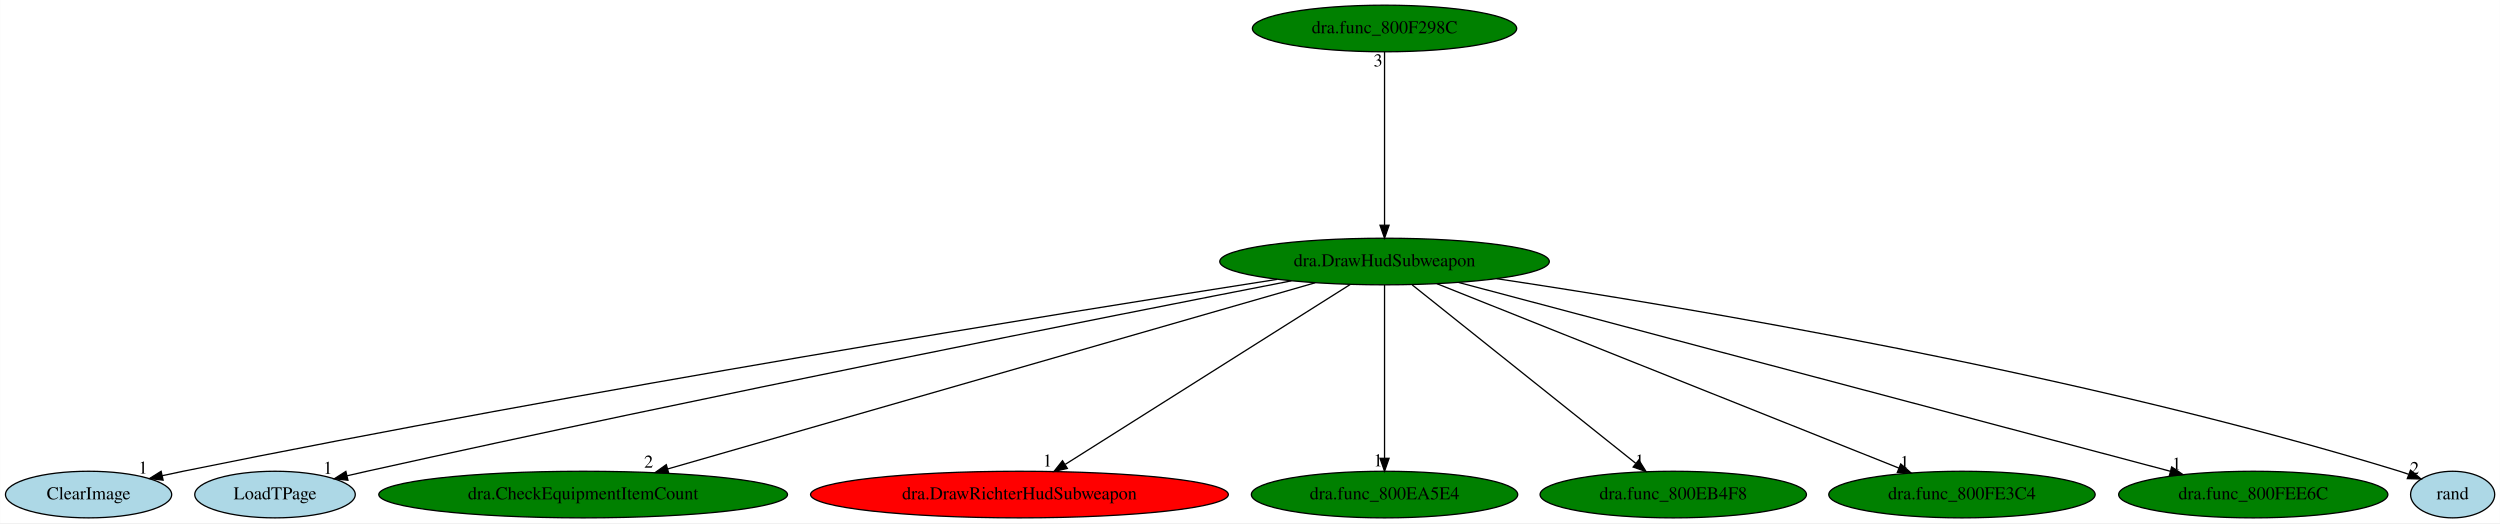
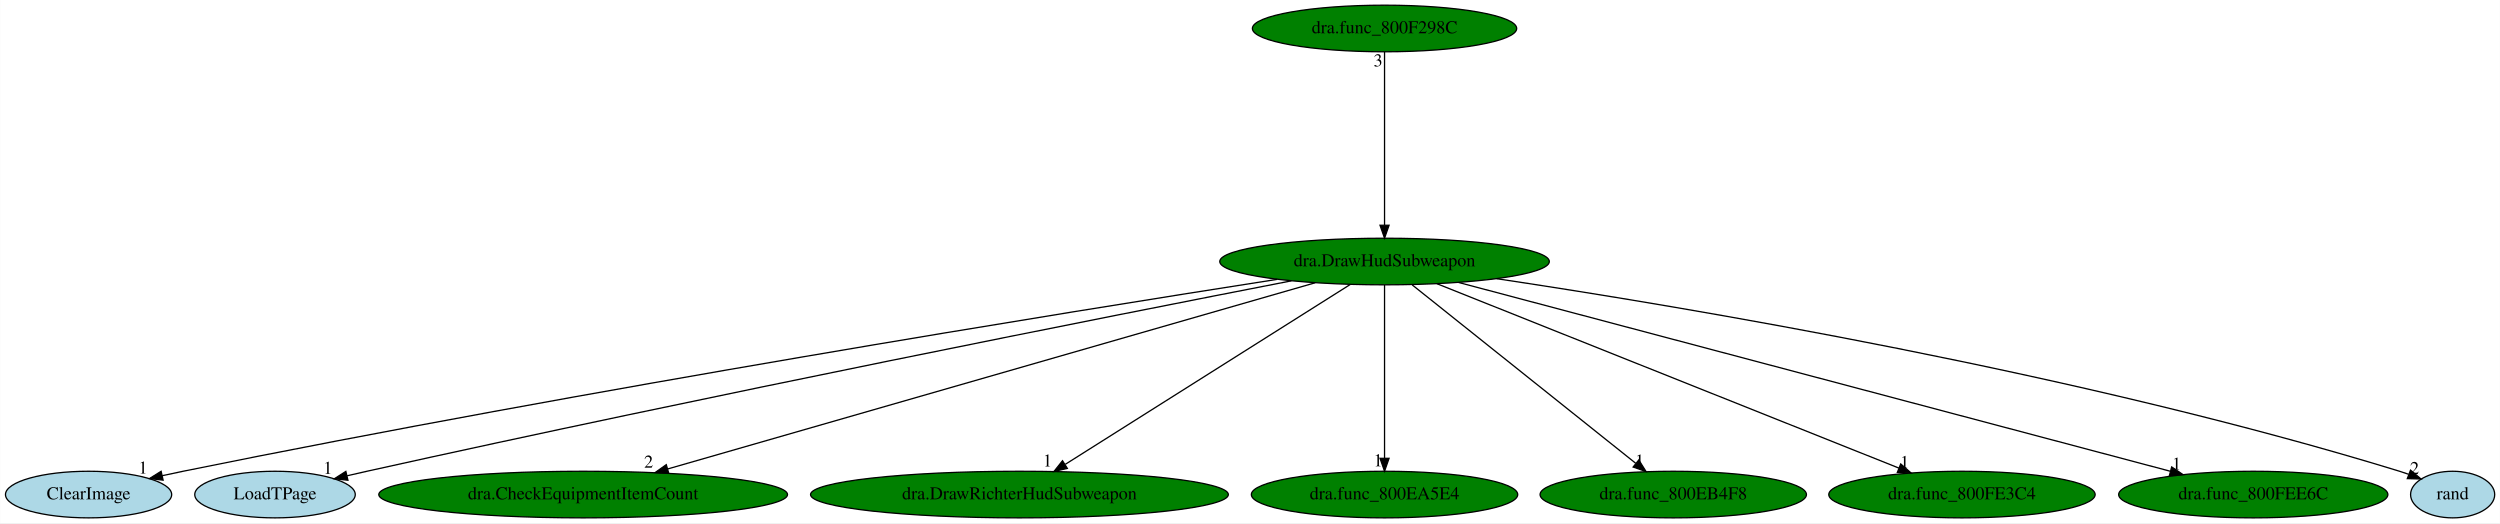
<svg xmlns="http://www.w3.org/2000/svg" xmlns:xlink="http://www.w3.org/1999/xlink" width="1931pt" height="404pt" viewBox="0.00 0.00 1930.84 404.00">
  <g id="graph0" class="graph" transform="scale(1 1) rotate(0) translate(4 400)">
    <polygon fill="white" stroke="transparent" points="-4,4 -4,-400 1926.84,-400 1926.84,4 -4,4" />
    <g id="node1" class="node">
      <ellipse fill="green" stroke="black" cx="1065.34" cy="-198" rx="127.28" ry="18" />
      <text text-anchor="middle" x="1065.34" y="-194.3" font-family="Times,serif" font-size="14.00">dra.DrawHudSubweapon</text>
    </g>
    <g id="node2" class="node">
      <g id="a_node2">
        <a xlink:href="ClearImage.svg" xlink:title="ClearImage">
          <ellipse fill="lightblue" stroke="black" cx="64.34" cy="-18" rx="64.19" ry="18" />
          <text text-anchor="middle" x="64.34" y="-14.3" font-family="Times,serif" font-size="14.00">ClearImage</text>
        </a>
      </g>
    </g>
    <g id="edge1" class="edge">
      <path fill="none" stroke="black" d="M982.49,-184.25C819.9,-158.87 447.83,-99.03 137.34,-36 132.08,-34.93 126.62,-33.77 121.16,-32.56" />
      <polygon fill="black" stroke="black" points="121.9,-29.14 111.38,-30.37 120.37,-35.97 121.9,-29.14" />
      <text text-anchor="middle" x="106.38" y="-34.17" font-family="Times,serif" font-size="14.00">1</text>
    </g>
    <g id="node3" class="node">
      <g id="a_node3">
        <a xlink:href="LoadTPage.svg" xlink:title="LoadTPage">
          <ellipse fill="lightblue" stroke="black" cx="208.34" cy="-18" rx="61.99" ry="18" />
          <text text-anchor="middle" x="208.34" y="-14.3" font-family="Times,serif" font-size="14.00">LoadTPage</text>
        </a>
      </g>
    </g>
    <g id="edge2" class="edge">
      <path fill="none" stroke="black" d="M993.38,-183.08C854.85,-156.11 541.61,-94.24 279.34,-36 274.37,-34.89 269.2,-33.72 264.03,-32.52" />
      <polygon fill="black" stroke="black" points="264.66,-29.07 254.12,-30.2 263.06,-35.89 264.66,-29.07" />
      <text text-anchor="middle" x="249.12" y="-34" font-family="Times,serif" font-size="14.00">1</text>
    </g>
    <g id="node4" class="node">
      <g id="a_node4">
        <a xlink:href="dra.CheckEquipmentItemCount.svg" xlink:title="dra.CheckEquipmentItemCount">
          <ellipse fill="green" stroke="black" cx="446.34" cy="-18" rx="157.87" ry="18" />
          <text text-anchor="middle" x="446.34" y="-14.3" font-family="Times,serif" font-size="14.00">dra.CheckEquipmentItemCount</text>
        </a>
      </g>
    </g>
    <g id="edge3" class="edge">
      <path fill="none" stroke="black" d="M1011.76,-181.59C898.38,-148.99 634.53,-73.12 511.58,-37.76" />
      <polygon fill="black" stroke="black" points="512.48,-34.38 501.91,-34.98 510.55,-41.1 512.48,-34.38" />
      <text text-anchor="middle" x="496.91" y="-38.78" font-family="Times,serif" font-size="14.00">2</text>
    </g>
    <g id="node5" class="node">
      <g id="a_node5">
        <a xlink:href="dra.DrawRichterHudSubweapon.svg" xlink:title="dra.DrawRichterHudSubweapon">
-           <ellipse fill="red" stroke="black" cx="783.34" cy="-18" rx="161.37" ry="18" />
+           <ellipse fill="green" stroke="black" cx="783.34" cy="-18" rx="161.37" ry="18" />
          <text text-anchor="middle" x="783.34" y="-14.3" font-family="Times,serif" font-size="14.00">dra.DrawRichterHudSubweapon</text>
        </a>
      </g>
    </g>
    <g id="edge4" class="edge">
      <path fill="none" stroke="black" d="M1038.81,-180.25C987.8,-148.05 876,-77.49 818.72,-41.33" />
      <polygon fill="black" stroke="black" points="820.33,-38.21 810.01,-35.83 816.6,-44.13 820.33,-38.21" />
      <text text-anchor="middle" x="805.01" y="-39.63" font-family="Times,serif" font-size="14.00">1</text>
    </g>
    <g id="node6" class="node">
      <g id="a_node6">
        <a xlink:href="dra.func_800EA5E4.svg" xlink:title="dra.func_800EA5E4">
          <ellipse fill="green" stroke="black" cx="1065.34" cy="-18" rx="102.88" ry="18" />
          <text text-anchor="middle" x="1065.34" y="-14.3" font-family="Times,serif" font-size="14.00">dra.func_800EA5E4</text>
        </a>
      </g>
    </g>
    <g id="edge5" class="edge">
      <path fill="none" stroke="black" d="M1065.34,-179.93C1065.34,-148.97 1065.34,-83.3 1065.34,-46.13" />
      <polygon fill="black" stroke="black" points="1068.84,-46.02 1065.34,-36.02 1061.84,-46.02 1068.84,-46.02" />
      <text text-anchor="middle" x="1060.34" y="-39.82" font-family="Times,serif" font-size="14.00">1</text>
    </g>
    <g id="node7" class="node">
      <g id="a_node7">
        <a xlink:href="dra.func_800EB4F8.svg" xlink:title="dra.func_800EB4F8">
          <ellipse fill="green" stroke="black" cx="1288.34" cy="-18" rx="102.88" ry="18" />
          <text text-anchor="middle" x="1288.34" y="-14.3" font-family="Times,serif" font-size="14.00">dra.func_800EB4F8</text>
        </a>
      </g>
    </g>
    <g id="edge6" class="edge">
      <path fill="none" stroke="black" d="M1086.73,-179.93C1126.96,-147.82 1213.93,-78.39 1259.37,-42.13" />
      <polygon fill="black" stroke="black" points="1261.72,-44.73 1267.35,-35.76 1257.35,-39.26 1261.72,-44.73" />
      <text text-anchor="middle" x="1262.35" y="-39.56" font-family="Times,serif" font-size="14.00">1</text>
    </g>
    <g id="node8" class="node">
      <g id="a_node8">
        <a xlink:href="dra.func_800FE3C4.svg" xlink:title="dra.func_800FE3C4">
          <ellipse fill="green" stroke="black" cx="1511.34" cy="-18" rx="102.88" ry="18" />
          <text text-anchor="middle" x="1511.34" y="-14.3" font-family="Times,serif" font-size="14.00">dra.func_800FE3C4</text>
        </a>
      </g>
    </g>
    <g id="edge7" class="edge">
      <path fill="none" stroke="black" d="M1105.71,-180.89C1187.85,-148.11 1374.12,-73.77 1462.74,-38.4" />
      <polygon fill="black" stroke="black" points="1464.04,-41.65 1472.03,-34.69 1461.44,-35.15 1464.04,-41.65" />
      <text text-anchor="middle" x="1467.03" y="-38.49" font-family="Times,serif" font-size="14.00">1</text>
    </g>
    <g id="node9" class="node">
      <g id="a_node9">
        <a xlink:href="dra.func_800FEE6C.svg" xlink:title="dra.func_800FEE6C">
          <ellipse fill="green" stroke="black" cx="1736.34" cy="-18" rx="103.98" ry="18" />
          <text text-anchor="middle" x="1736.34" y="-14.3" font-family="Times,serif" font-size="14.00">dra.func_800FEE6C</text>
        </a>
      </g>
    </g>
    <g id="edge8" class="edge">
      <path fill="none" stroke="black" d="M1122.55,-181.82C1247.03,-148.8 1541.73,-70.63 1672.24,-36.01" />
      <polygon fill="black" stroke="black" points="1673.33,-39.34 1682.1,-33.39 1671.54,-32.57 1673.33,-39.34" />
      <text text-anchor="middle" x="1677.1" y="-37.19" font-family="Times,serif" font-size="14.00">1</text>
    </g>
    <g id="node10" class="node">
      <g id="a_node10">
        <a xlink:href="rand.svg" xlink:title="rand">
          <ellipse fill="lightblue" stroke="black" cx="1890.34" cy="-18" rx="32.49" ry="18" />
          <text text-anchor="middle" x="1890.34" y="-14.3" font-family="Times,serif" font-size="14.00">rand</text>
        </a>
      </g>
    </g>
    <g id="edge9" class="edge">
      <path fill="none" stroke="black" d="M1151.96,-184.74C1297.92,-162.87 1601.27,-112.14 1849.34,-36 1851.64,-35.29 1853.99,-34.51 1856.34,-33.67" />
      <polygon fill="black" stroke="black" points="1857.81,-36.86 1865.91,-30.02 1855.32,-30.32 1857.81,-36.86" />
      <text text-anchor="middle" x="1860.91" y="-33.82" font-family="Times,serif" font-size="14.00">2</text>
    </g>
    <g id="node11" class="node">
      <g id="a_node11">
        <a xlink:href="dra.func_800F298C.svg" xlink:title="dra.func_800F298C">
          <ellipse fill="green" stroke="black" cx="1065.34" cy="-378" rx="102.08" ry="18" />
          <text text-anchor="middle" x="1065.34" y="-374.3" font-family="Times,serif" font-size="14.00">dra.func_800F298C</text>
        </a>
      </g>
    </g>
    <g id="edge10" class="edge">
      <path fill="none" stroke="black" d="M1065.34,-359.93C1065.34,-328.97 1065.34,-263.3 1065.34,-226.13" />
      <polygon fill="black" stroke="black" points="1068.84,-226.02 1065.34,-216.02 1061.84,-226.02 1068.84,-226.02" />
      <text text-anchor="middle" x="1060.34" y="-348.73" font-family="Times,serif" font-size="14.00">3</text>
    </g>
  </g>
</svg>
